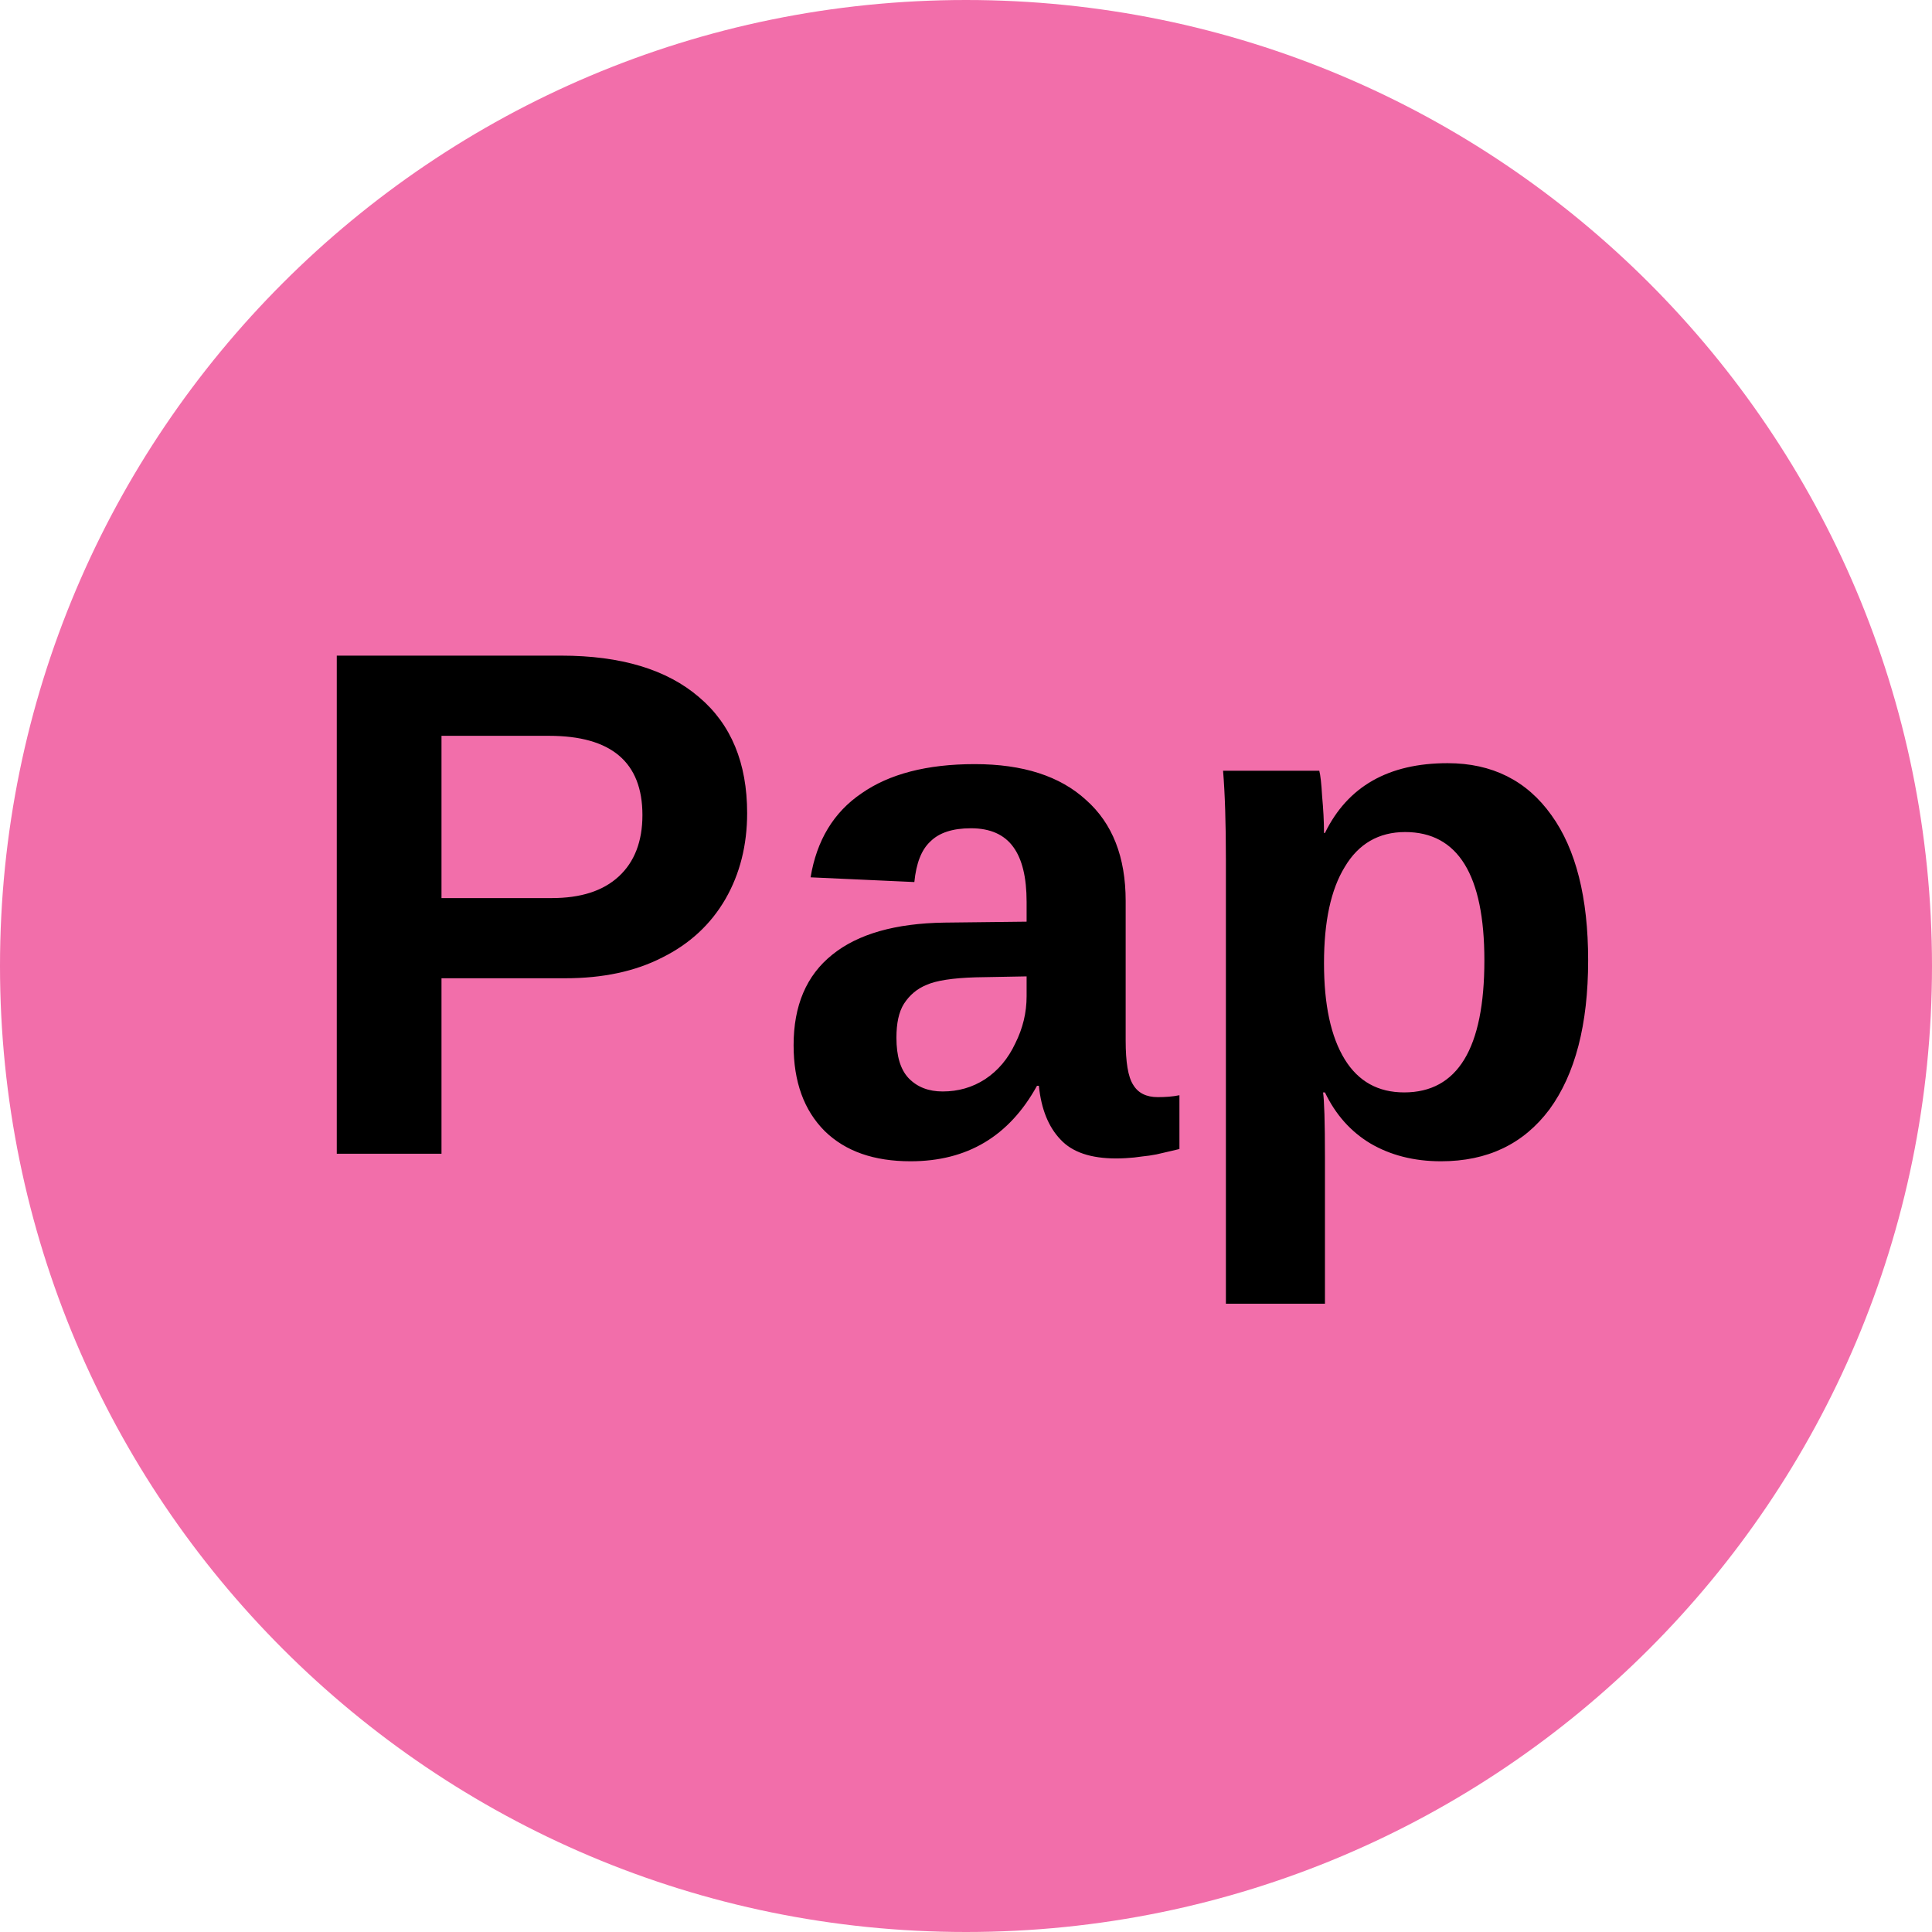
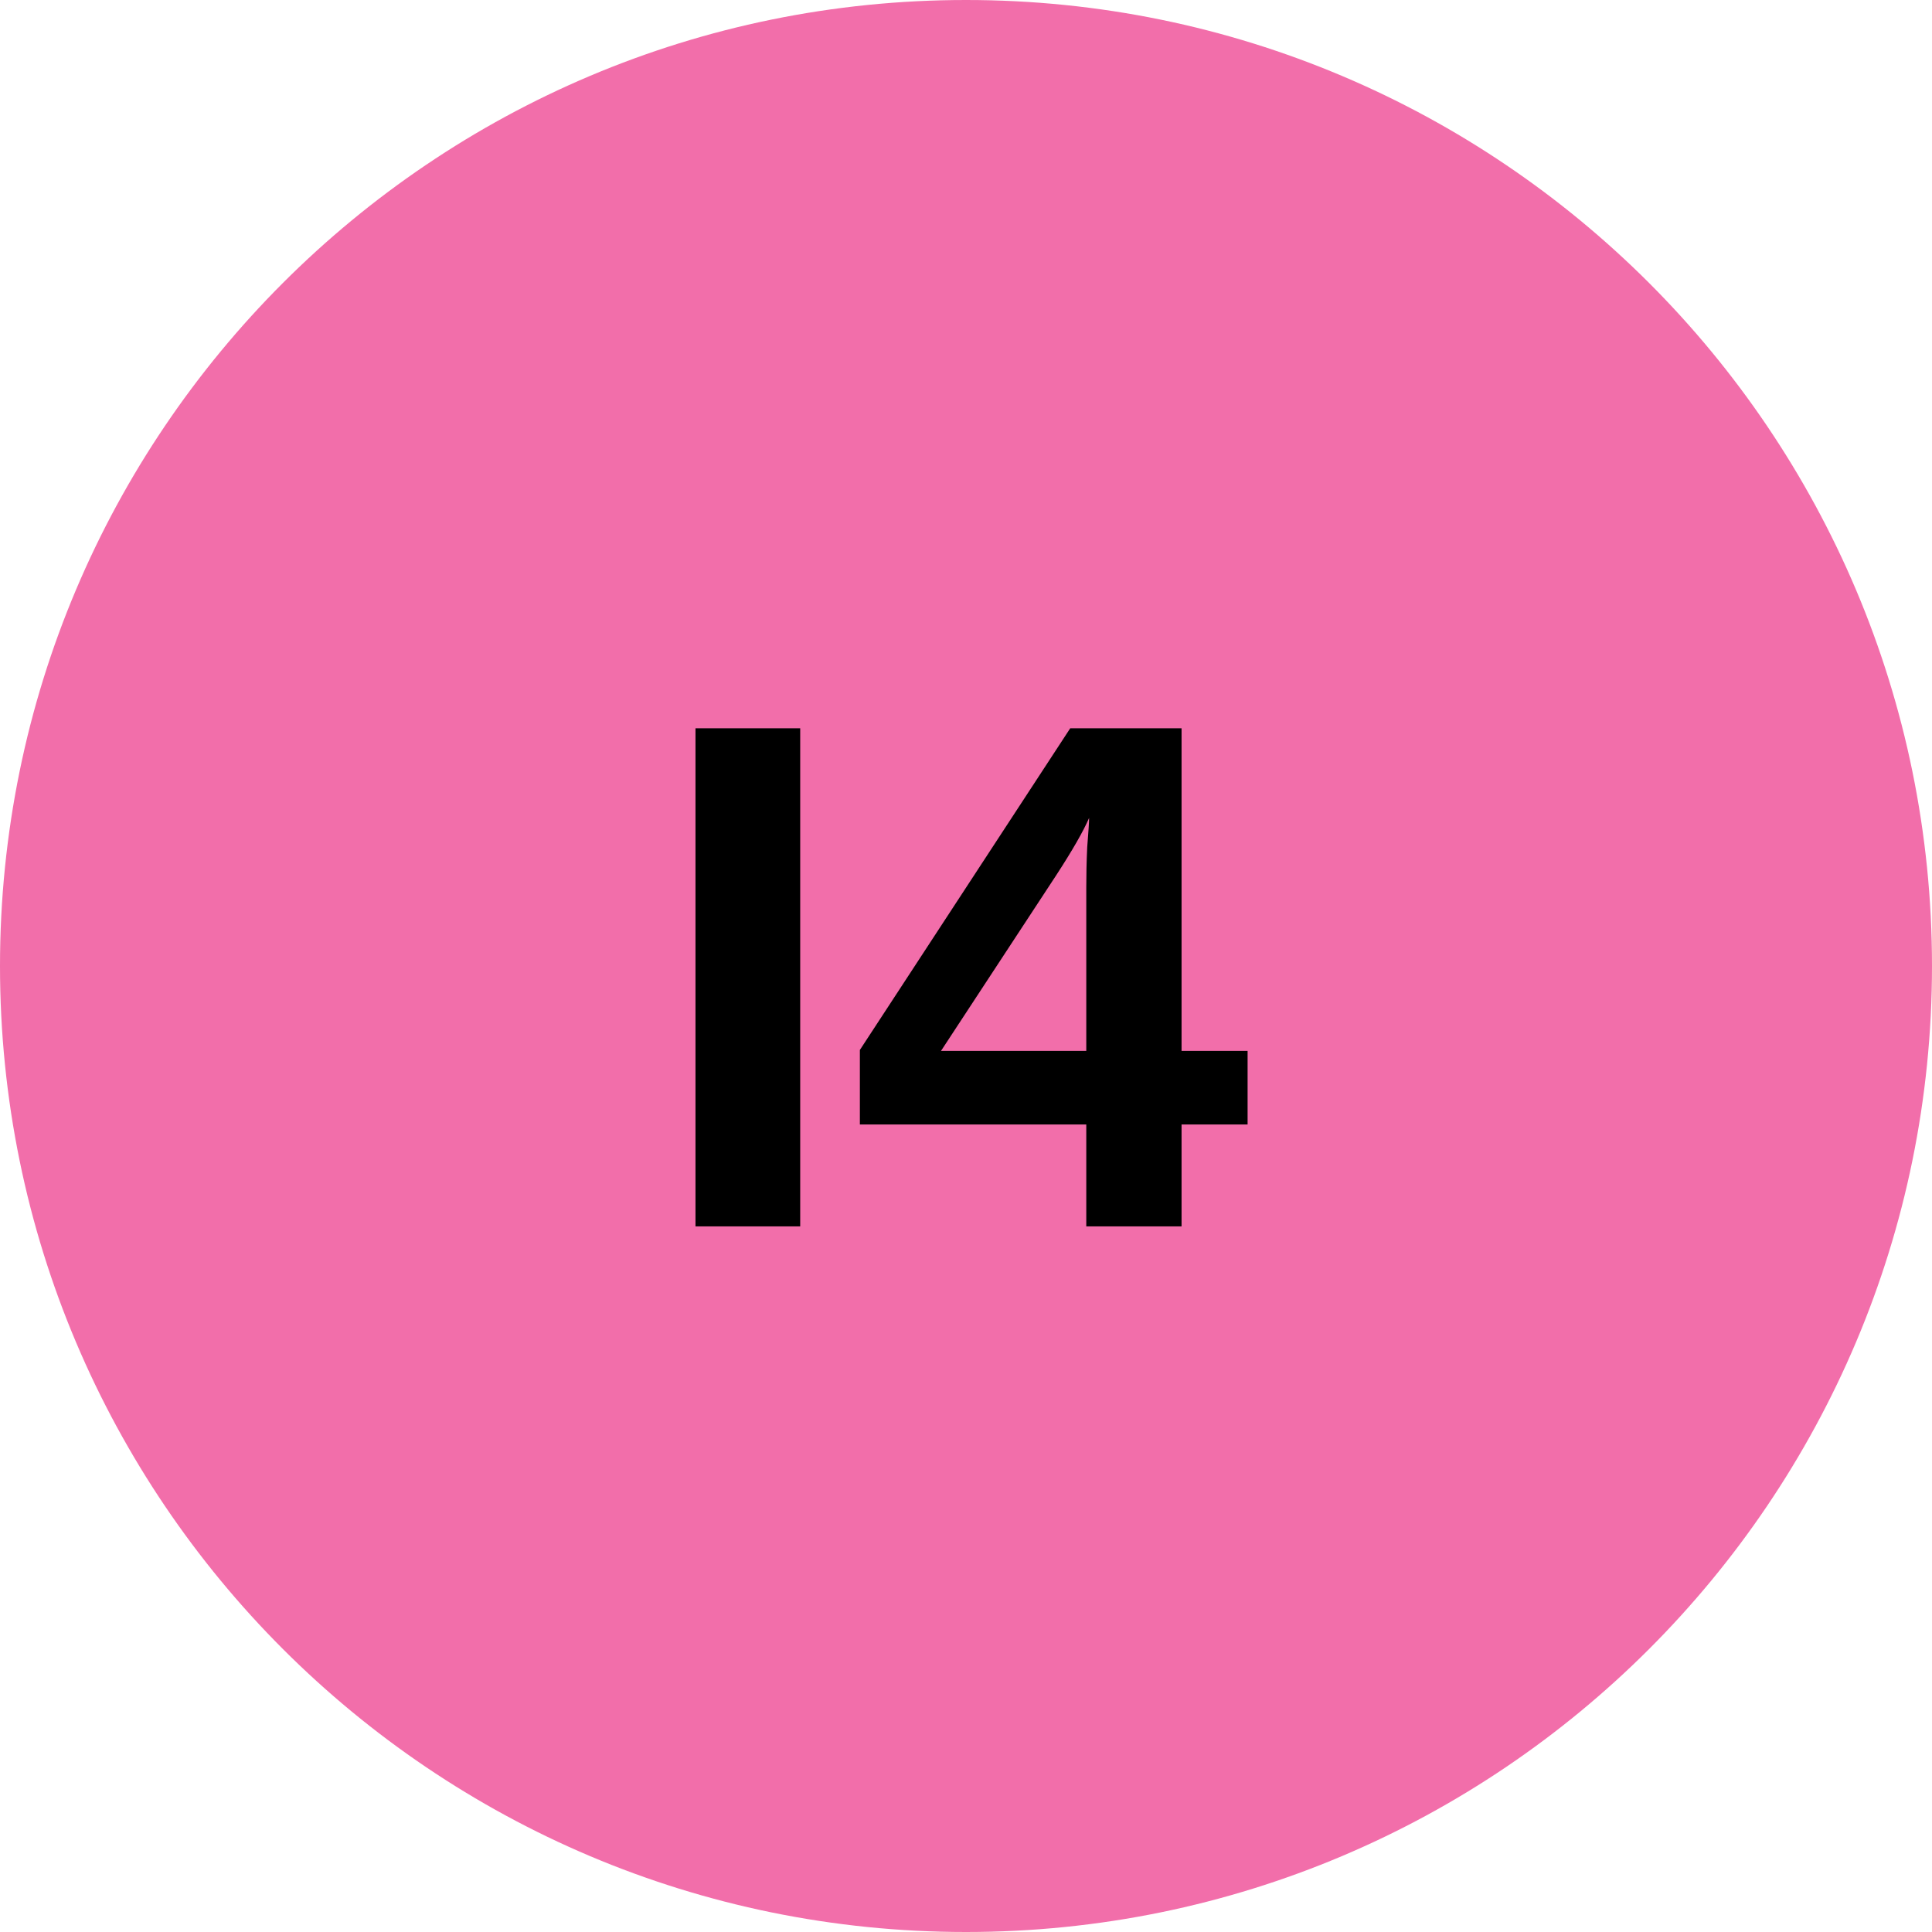
<svg xmlns="http://www.w3.org/2000/svg" id="SVGRoot" width="32px" height="32px" version="1.1" viewBox="0 0 32 32">
  <circle cx="16" cy="16" r="16" fill="#f26eaa" />
-   <text x="4.782" y="19.111" fill="#000000" font-family="Arial" font-size="12px" style="line-height:1.25" xml:space="preserve">
-     <tspan x="4.782" y="19.111" fill="#000000" font-family="Arial" font-size="12px" font-weight="bold">Pap</tspan>
+   <text x="10.724" y="20.312" fill="#000000" font-family="Arial" font-size="12px" style="line-height:1.25" xml:space="preserve">
+     <tspan x="10.724" y="20.312" fill="#000000" font-family="Arial" font-size="12px" font-weight="bold">I4</tspan>
  </text>
</svg>
